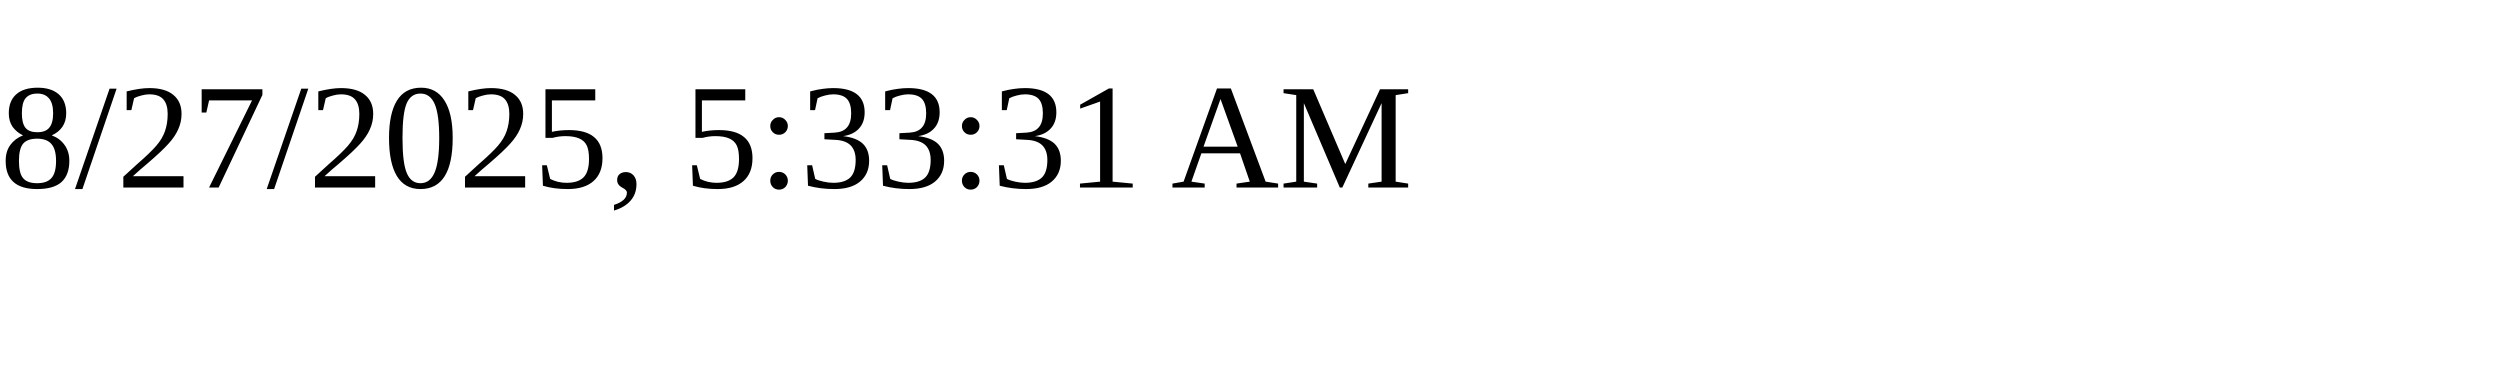
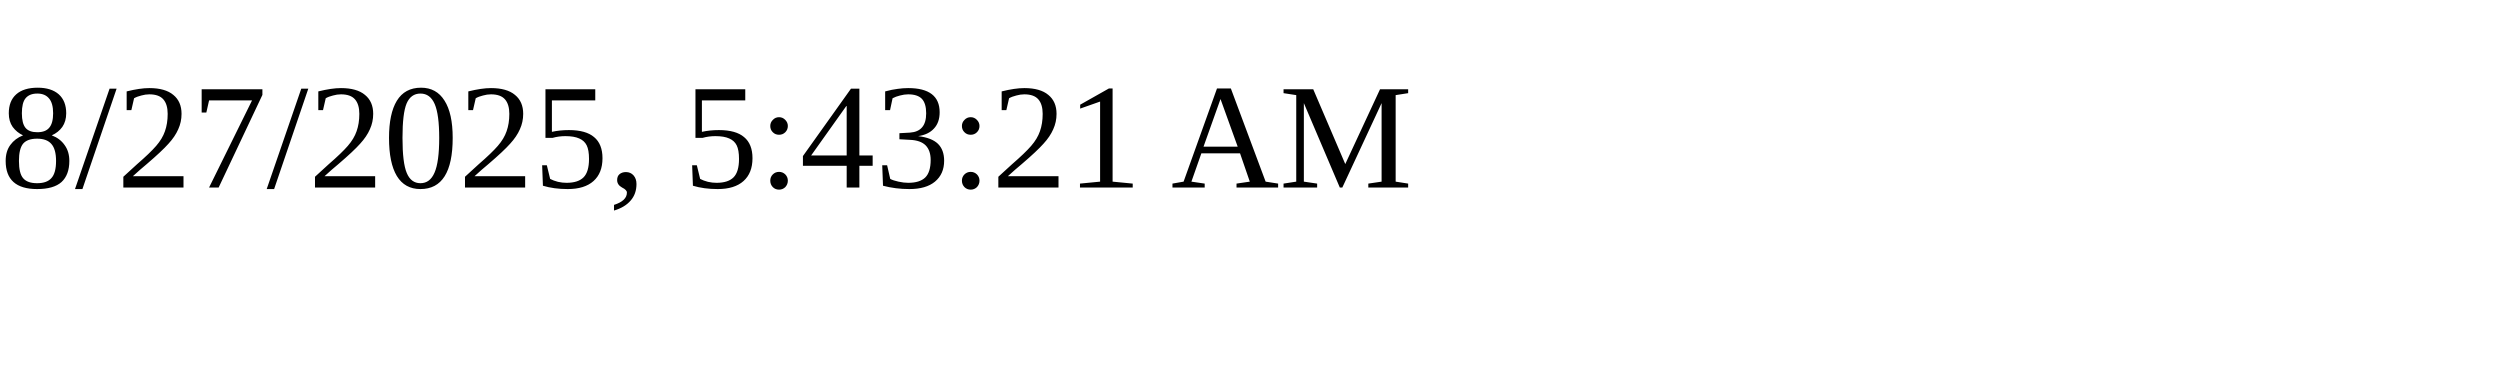
<svg xmlns="http://www.w3.org/2000/svg" height="30" width="200">
-   <text x="0" y="15">8/27/2025, 5:33:31 AM</text>
+   <text x="0" y="15">8/27/2025, 5:43:21 AM</text>
</svg>
